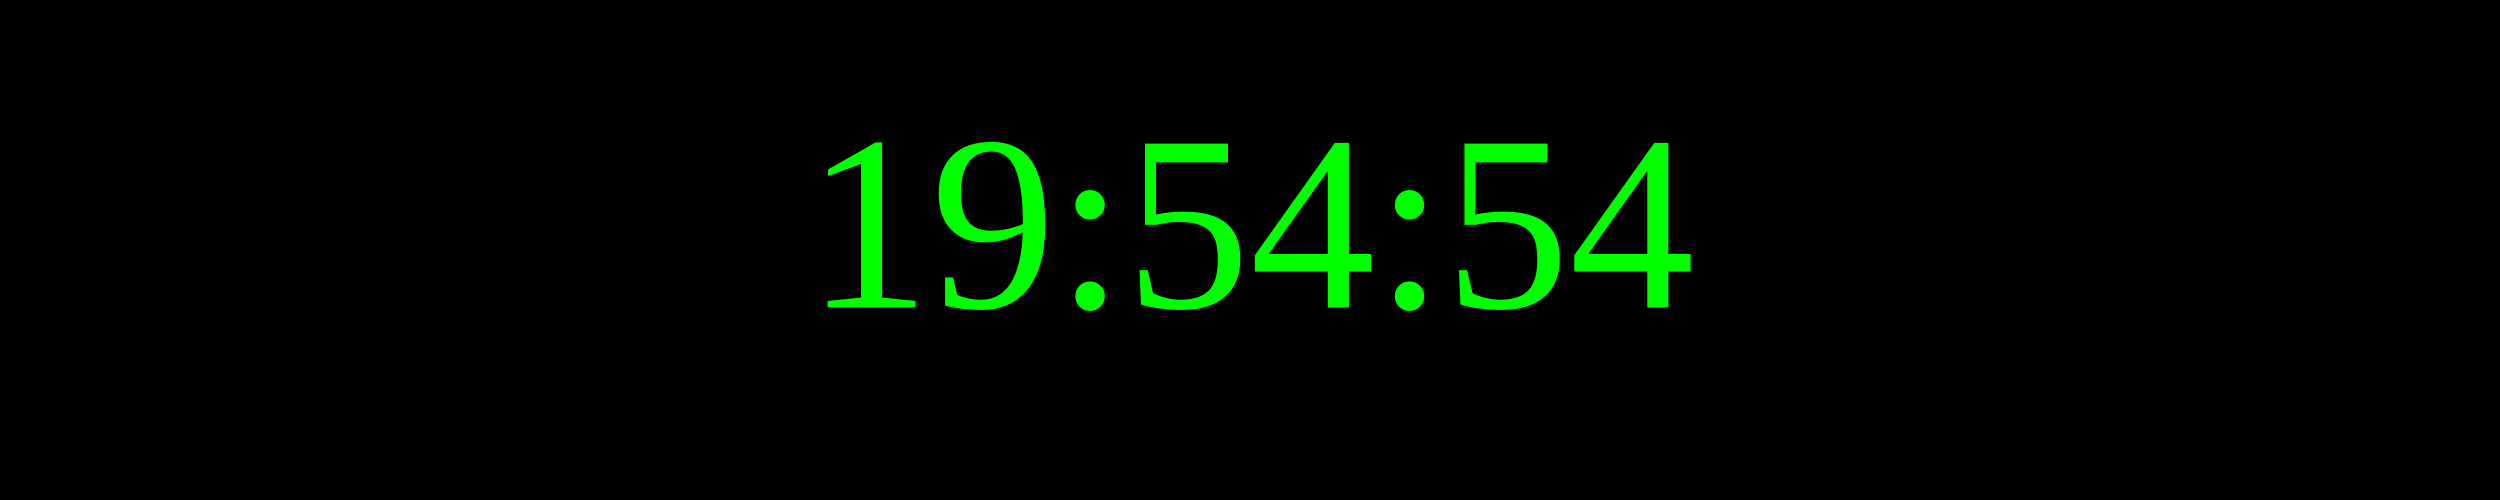
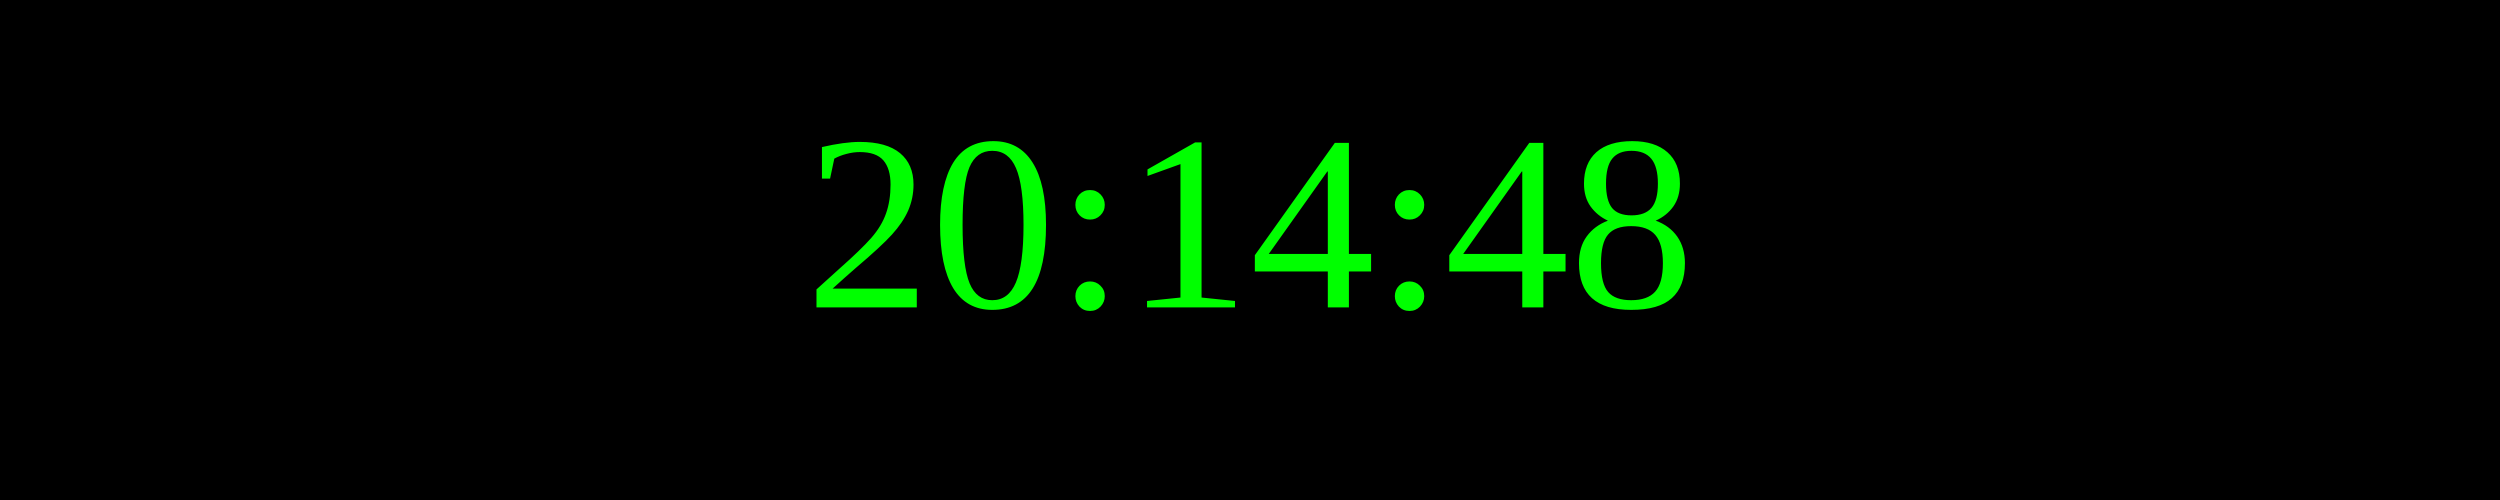
<svg xmlns="http://www.w3.org/2000/svg" width="250" height="50">
  <rect width="100%" height="100%" fill="black" />
  <text x="50%" y="50%" font-size="25" fill="lime" text-anchor="middle" dominant-baseline="middle">
- 19:54:54
+ 20:14:48
</text>
</svg>
